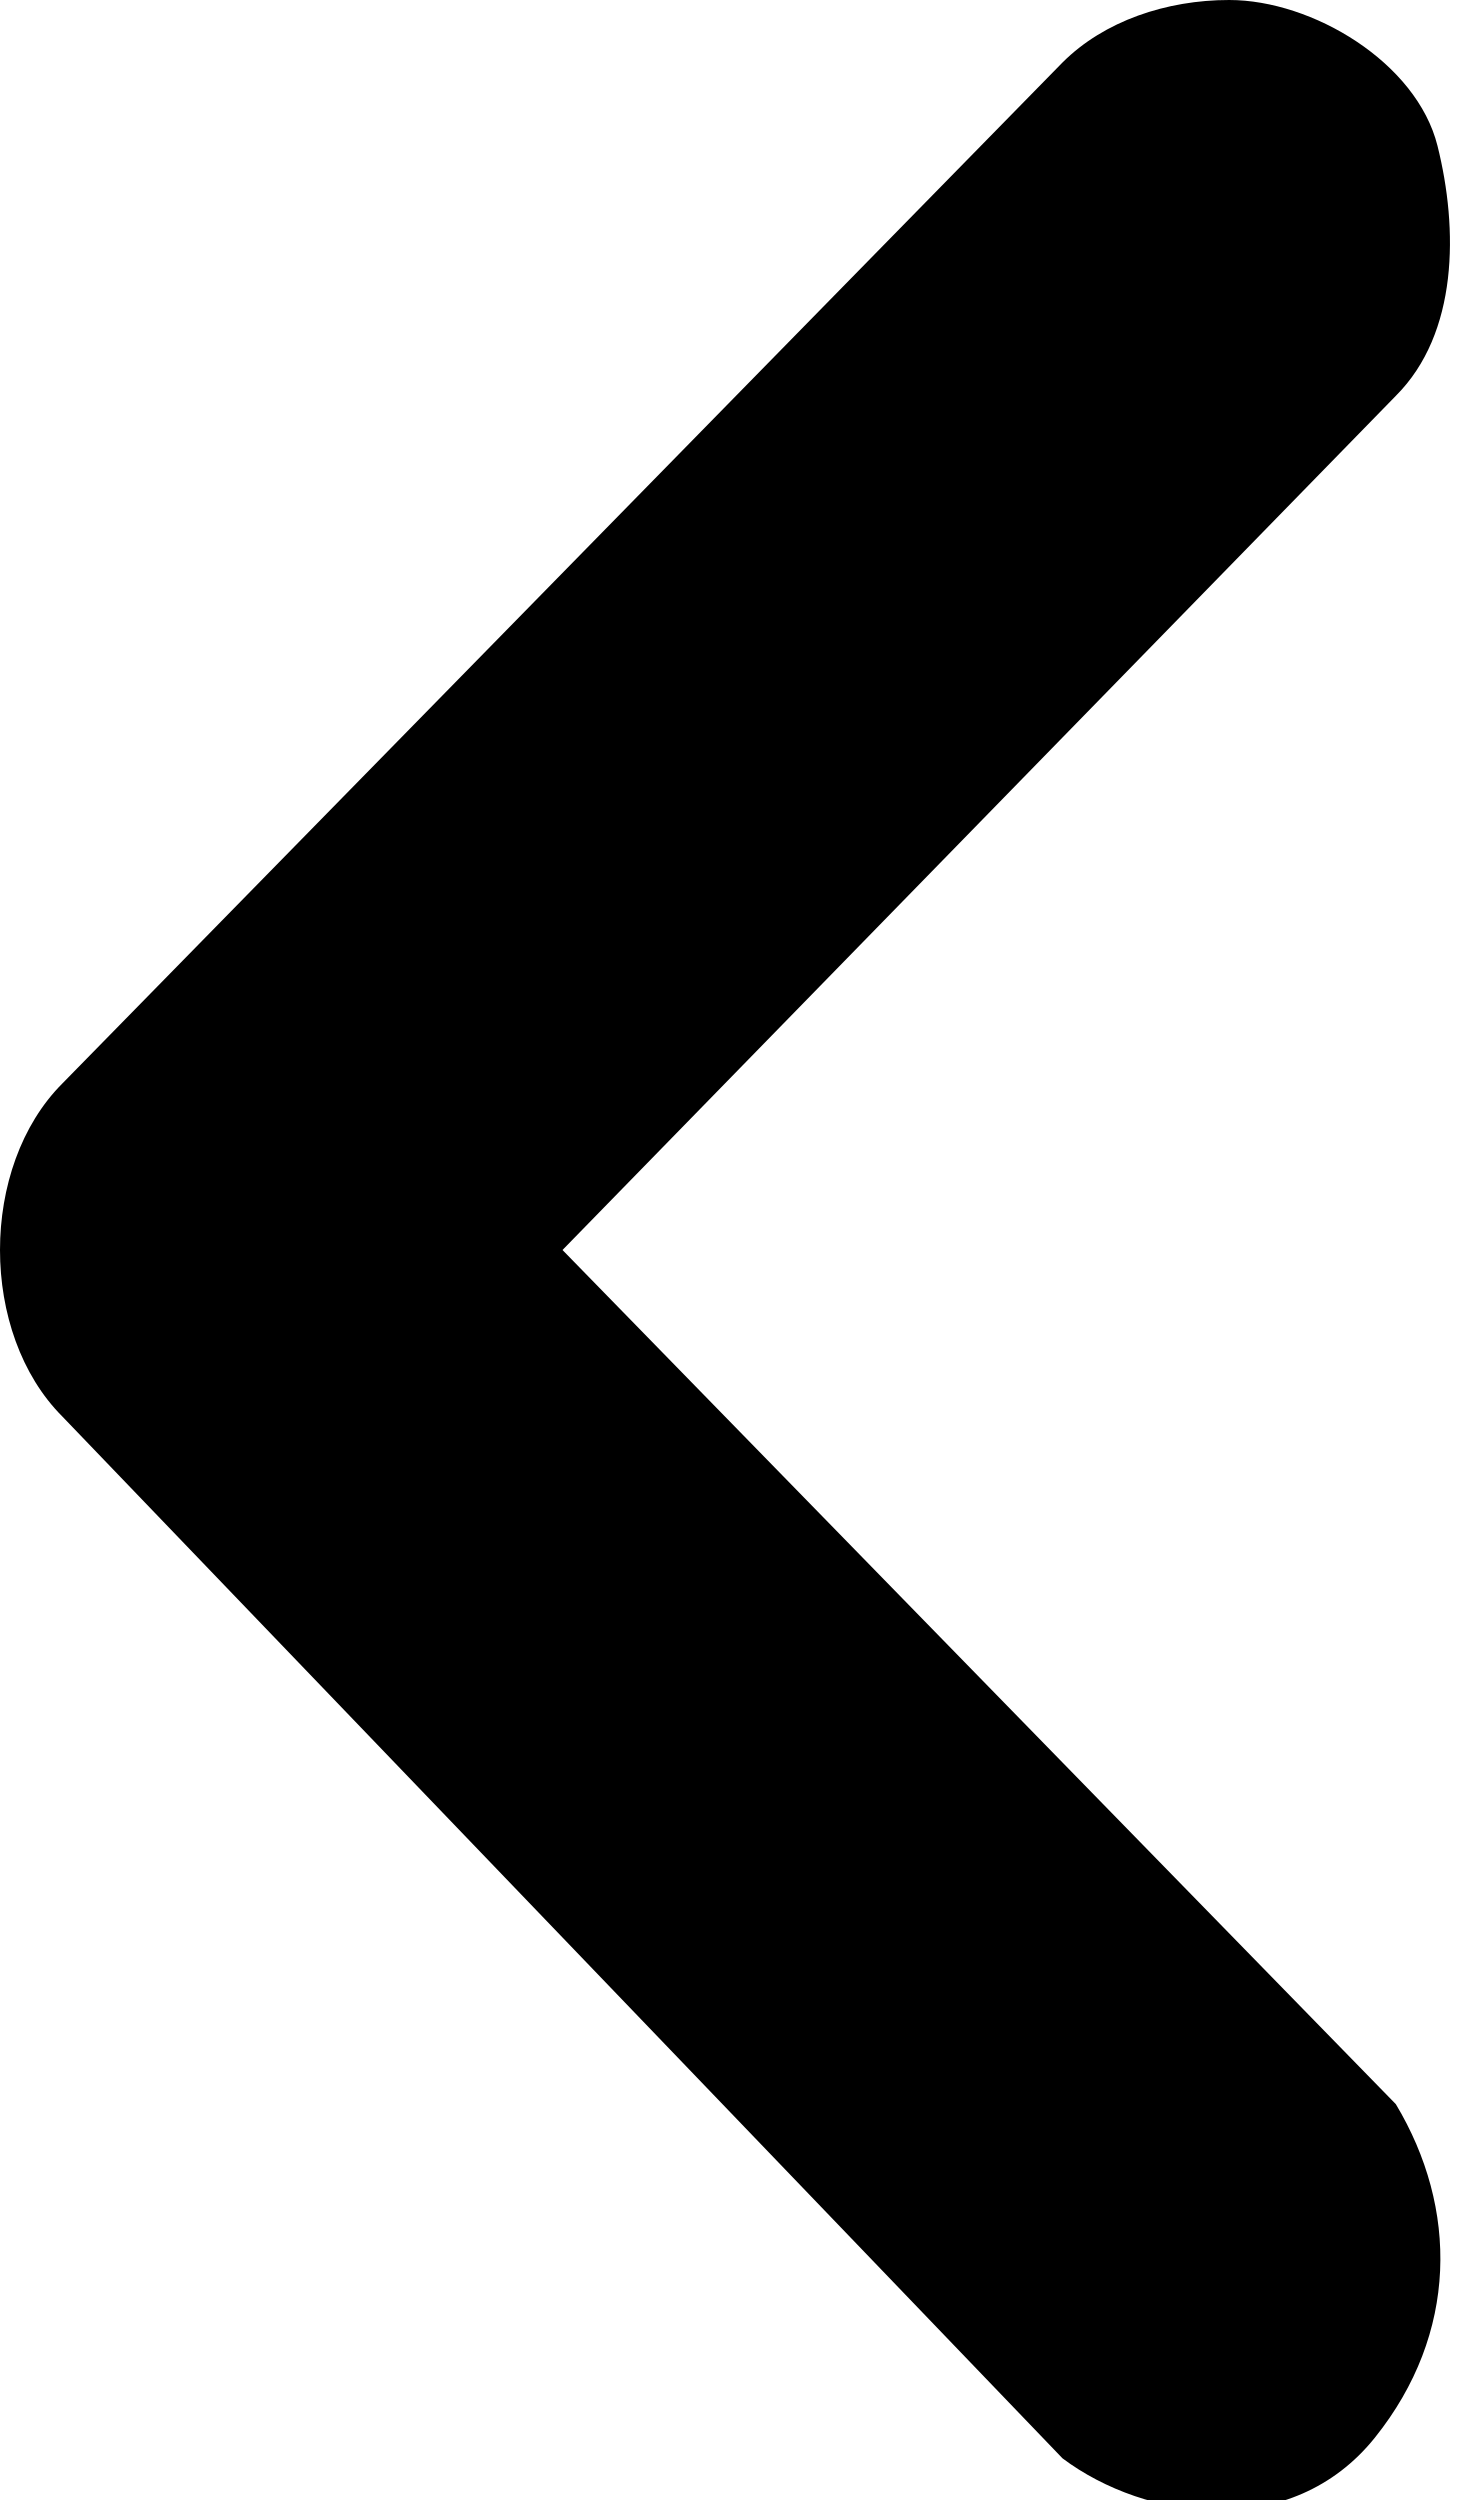
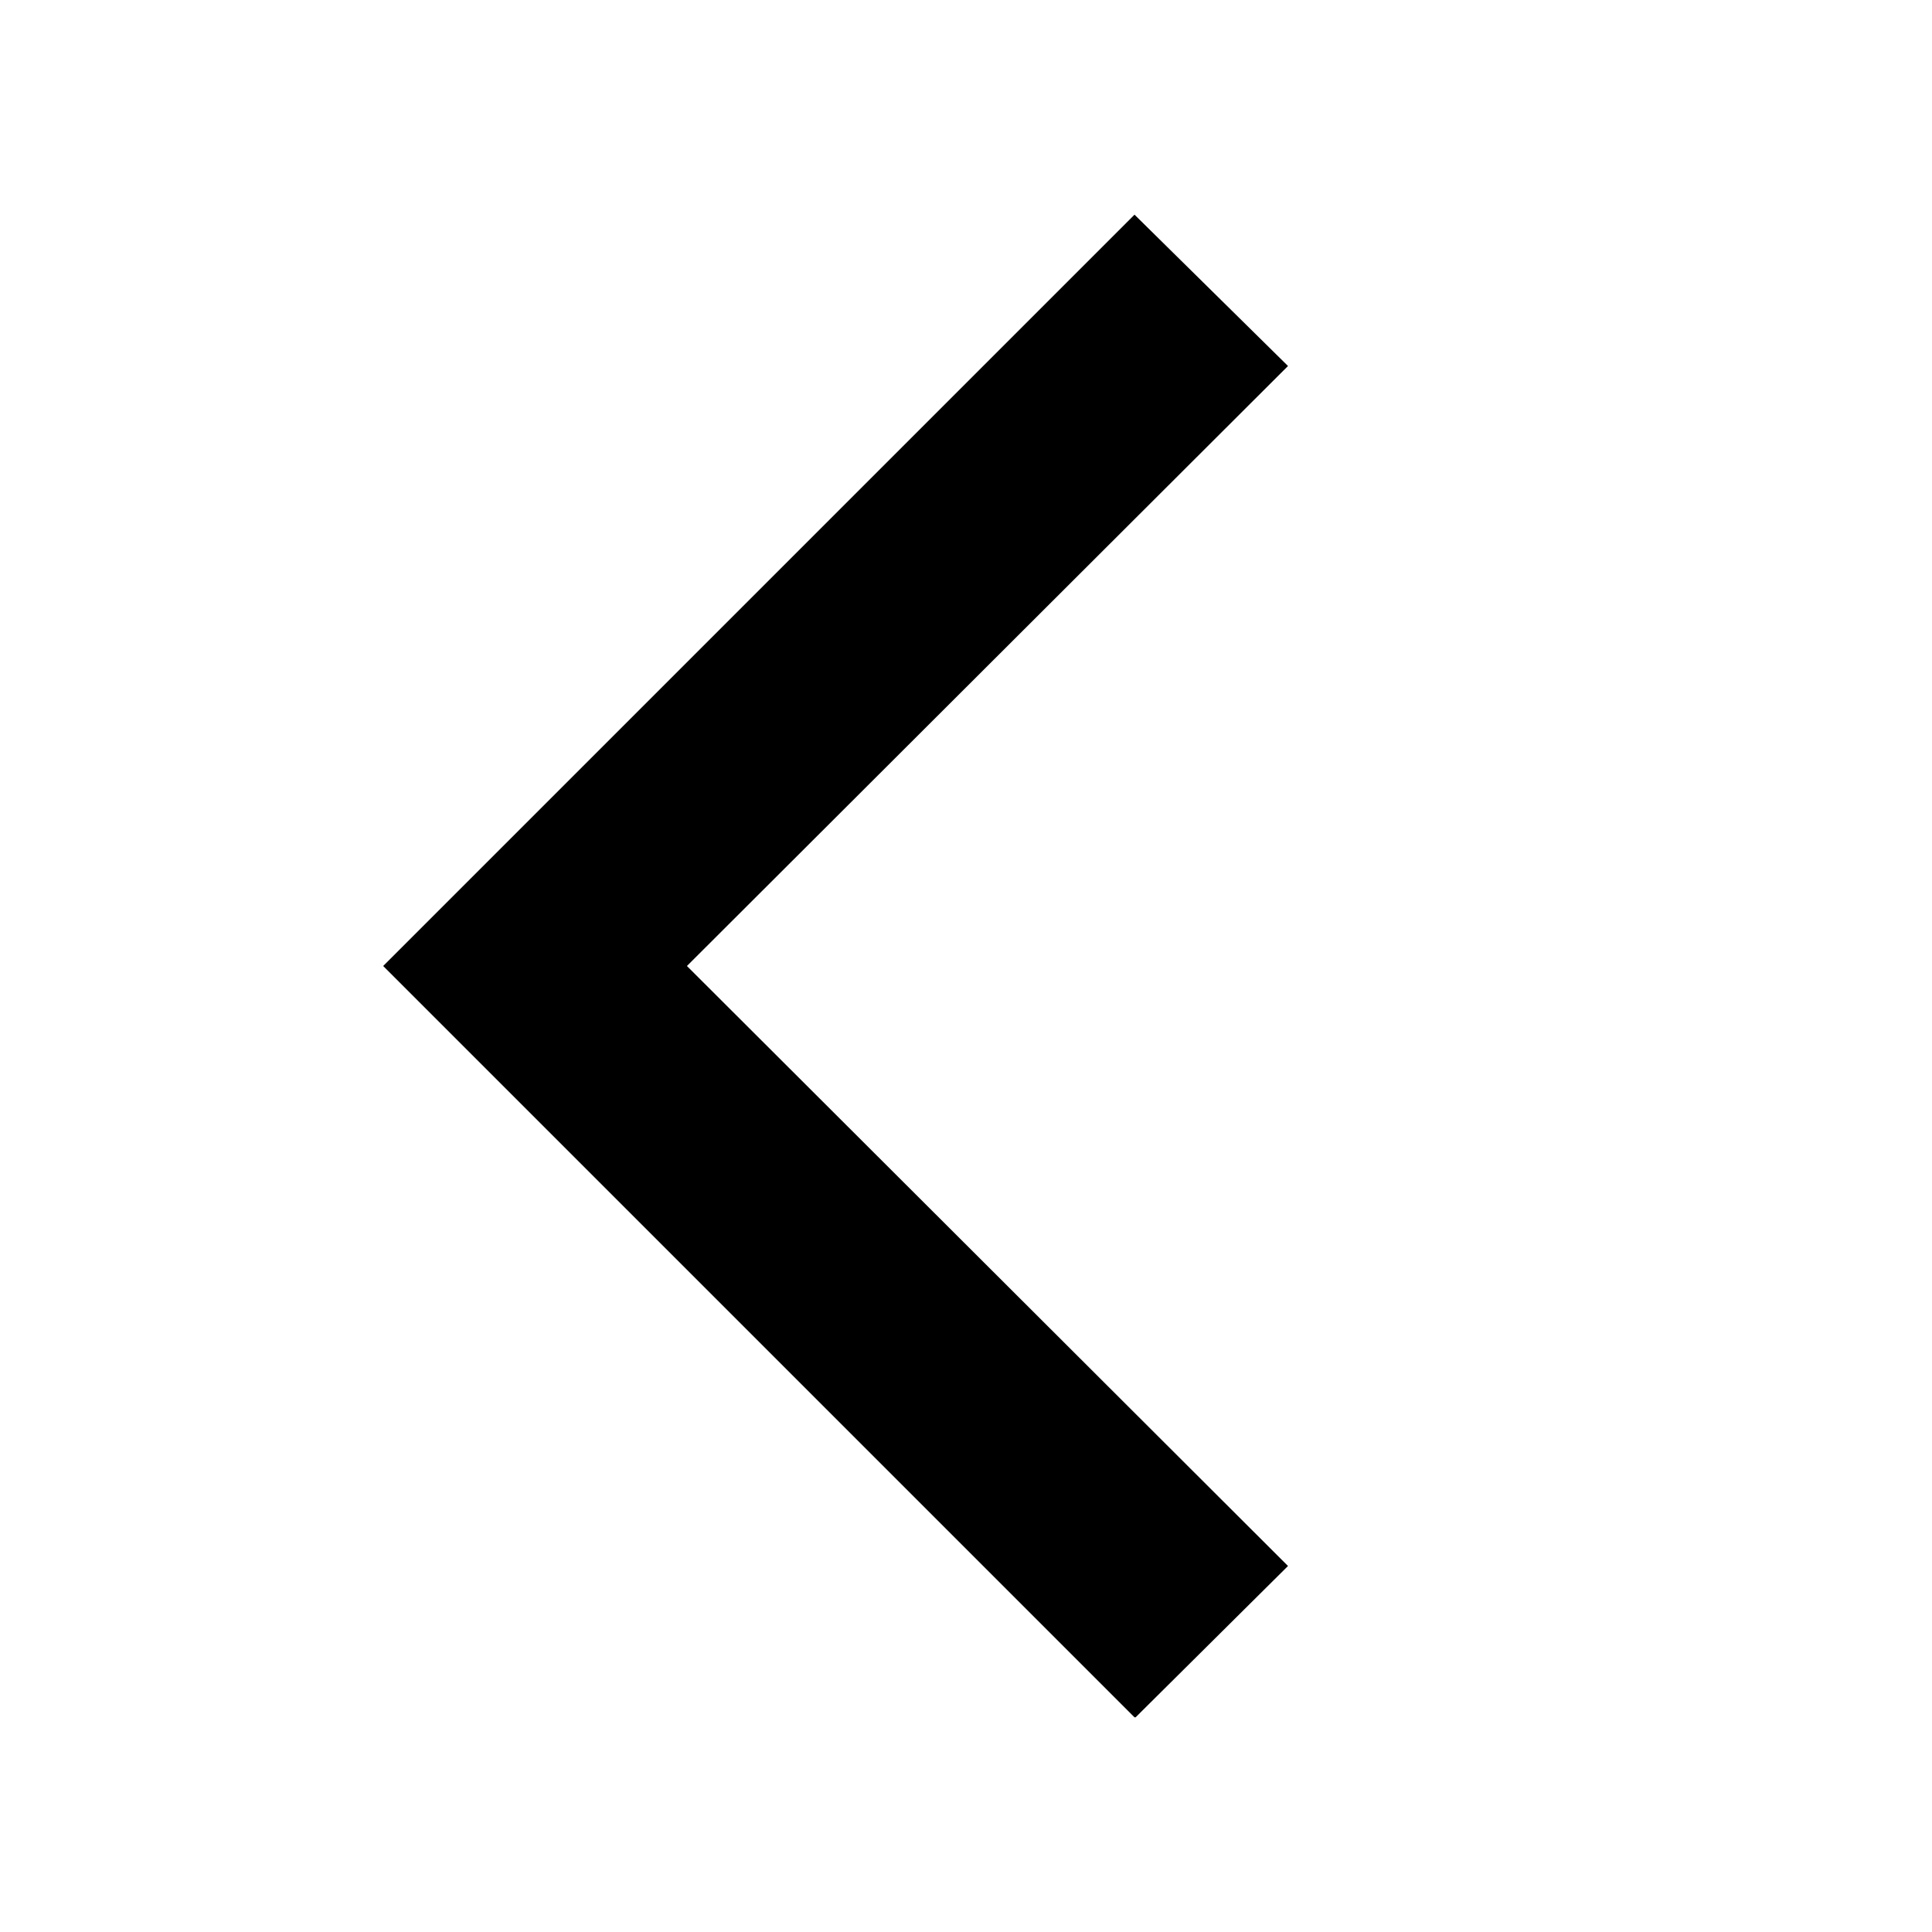
- <svg xmlns="http://www.w3.org/2000/svg" viewBox="0 0 7 12">
-   <path fill="black" d="M5.9 0c.4 0 .9.3 1 .7s.1.9-.2 1.2L2.7 6l4 4.1c.3.5.3 1.1-.1 1.6s-1.1.4-1.5.1l-4.8-5c-.4-.4-.4-1.2 0-1.6L5.1.3c.2-.2.5-.3.8-.3z" />
+ <svg xmlns="http://www.w3.org/2000/svg" viewBox="0 0 18 18">
+   <path d="M10.58 16 12 14.59 6.4 9 12 3.41 10.57 2l-7 7 7 7z" />
</svg>
